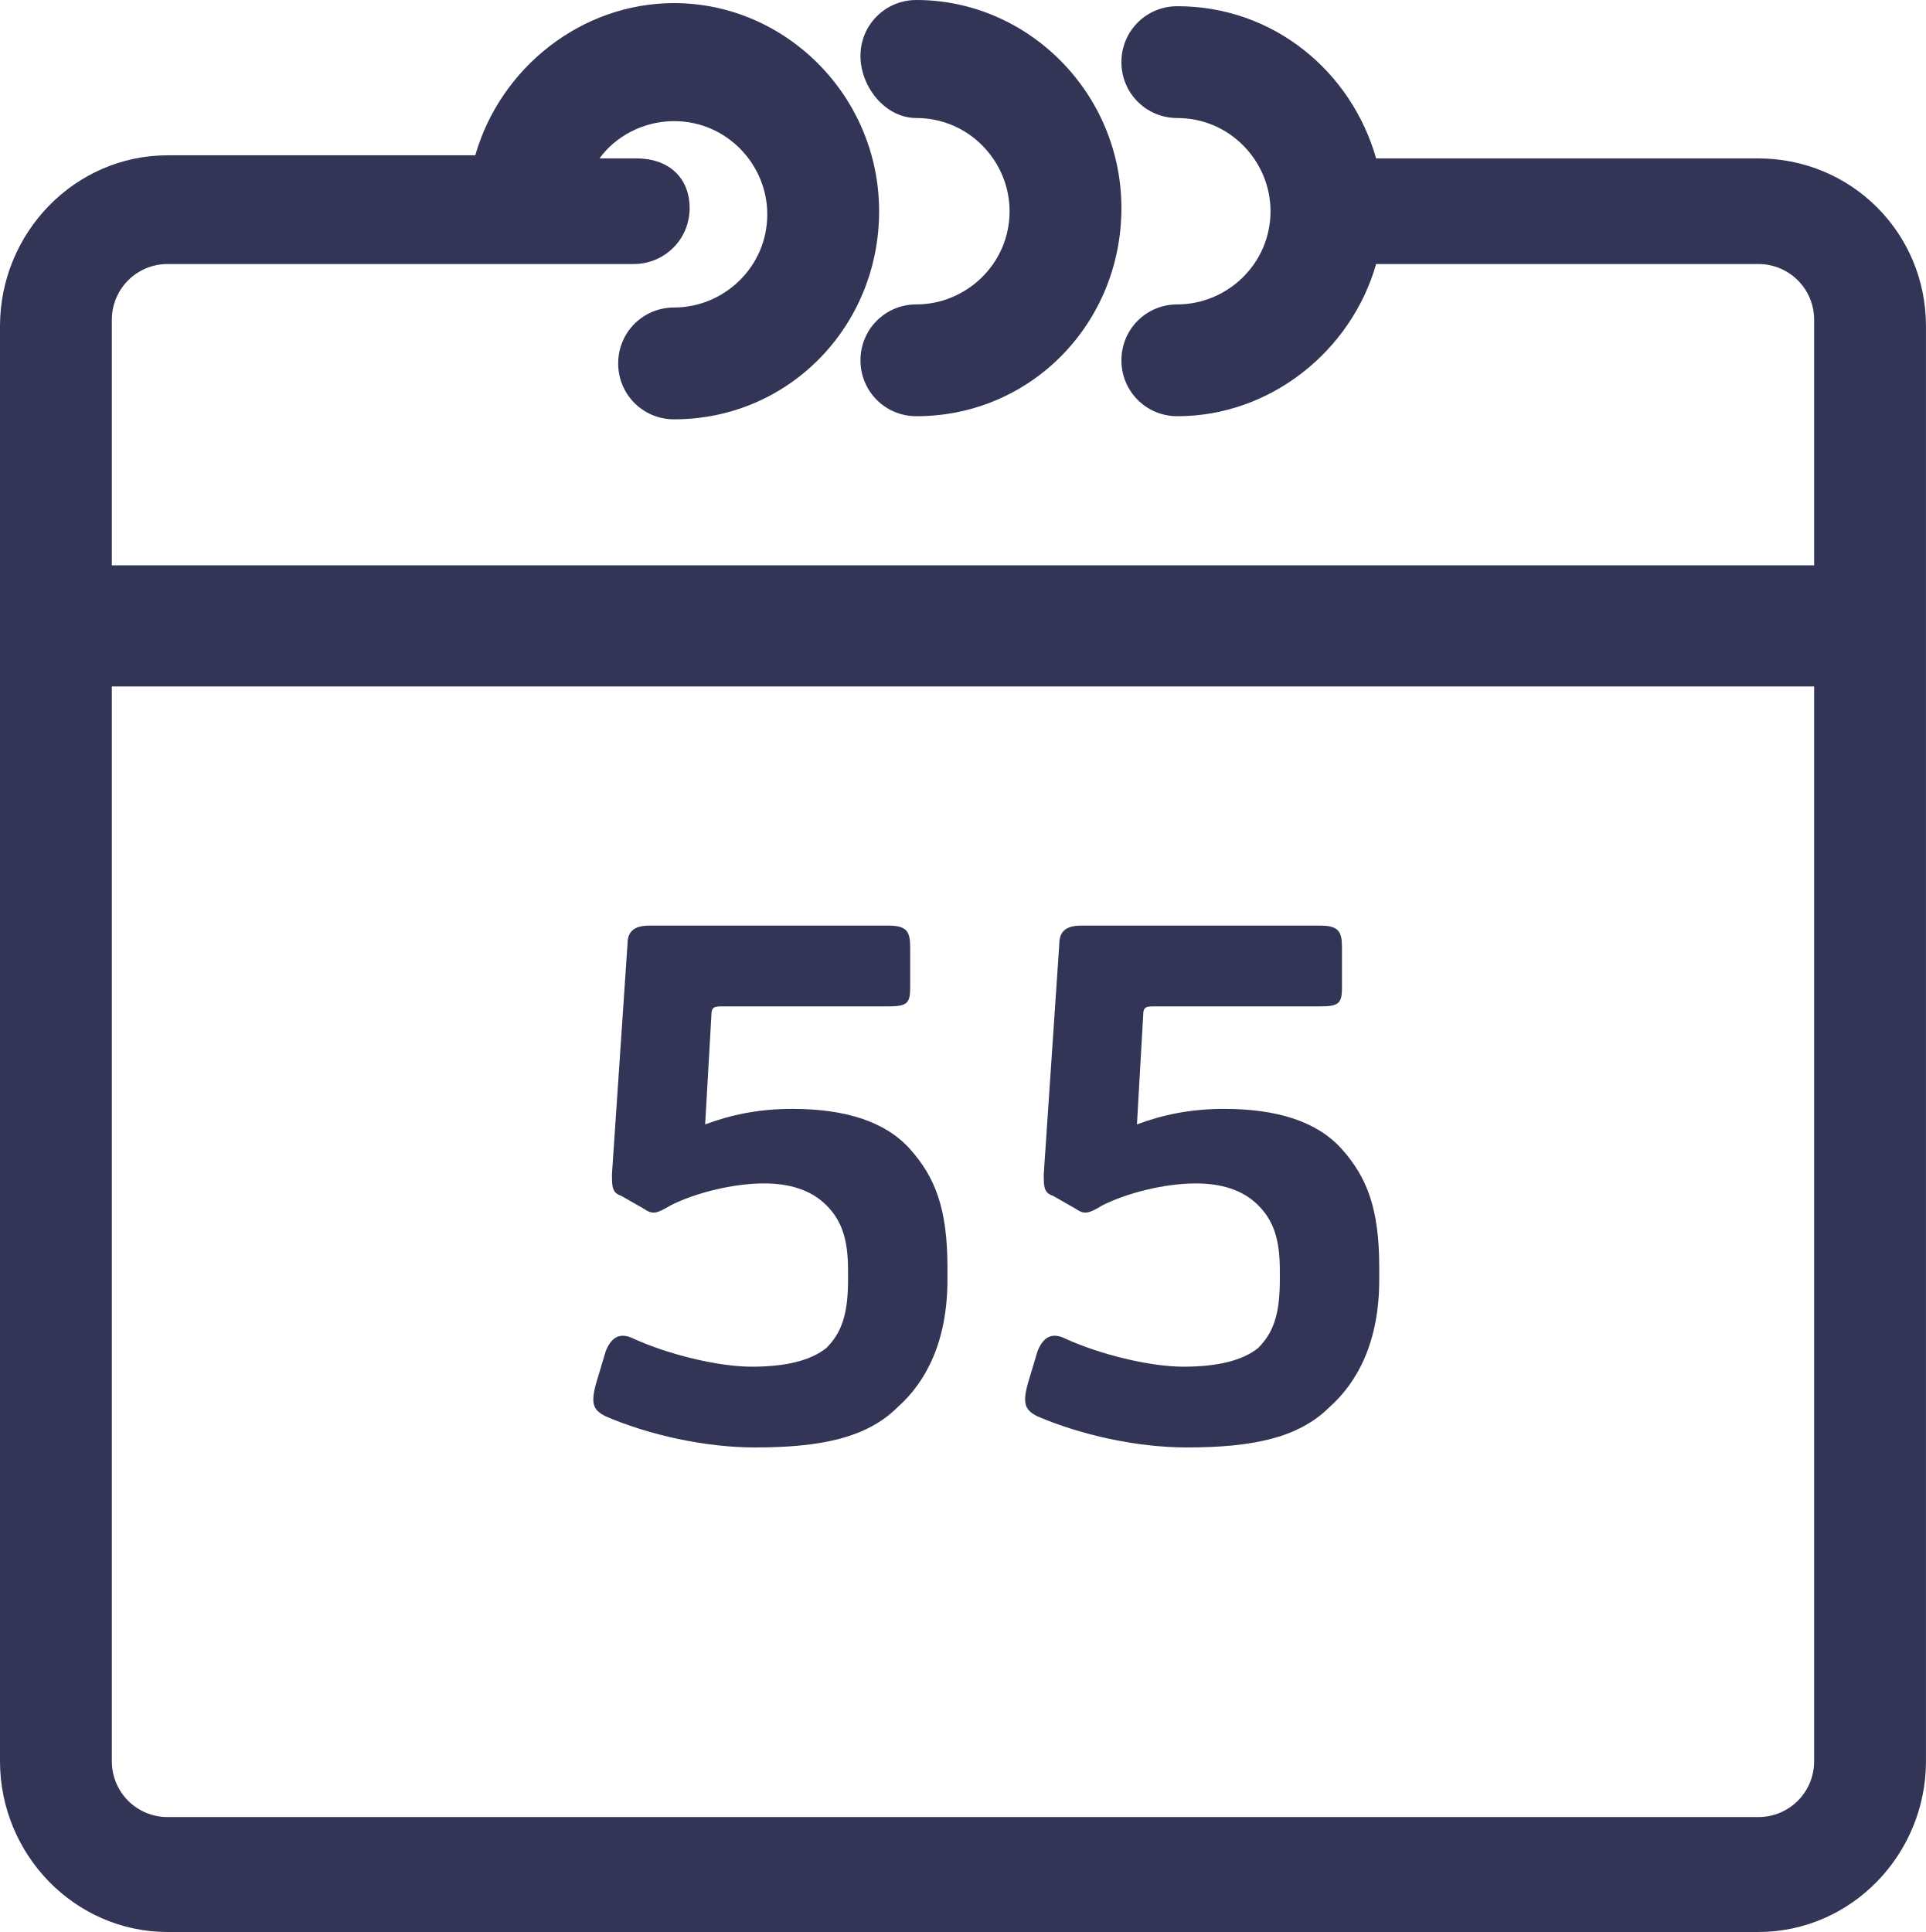
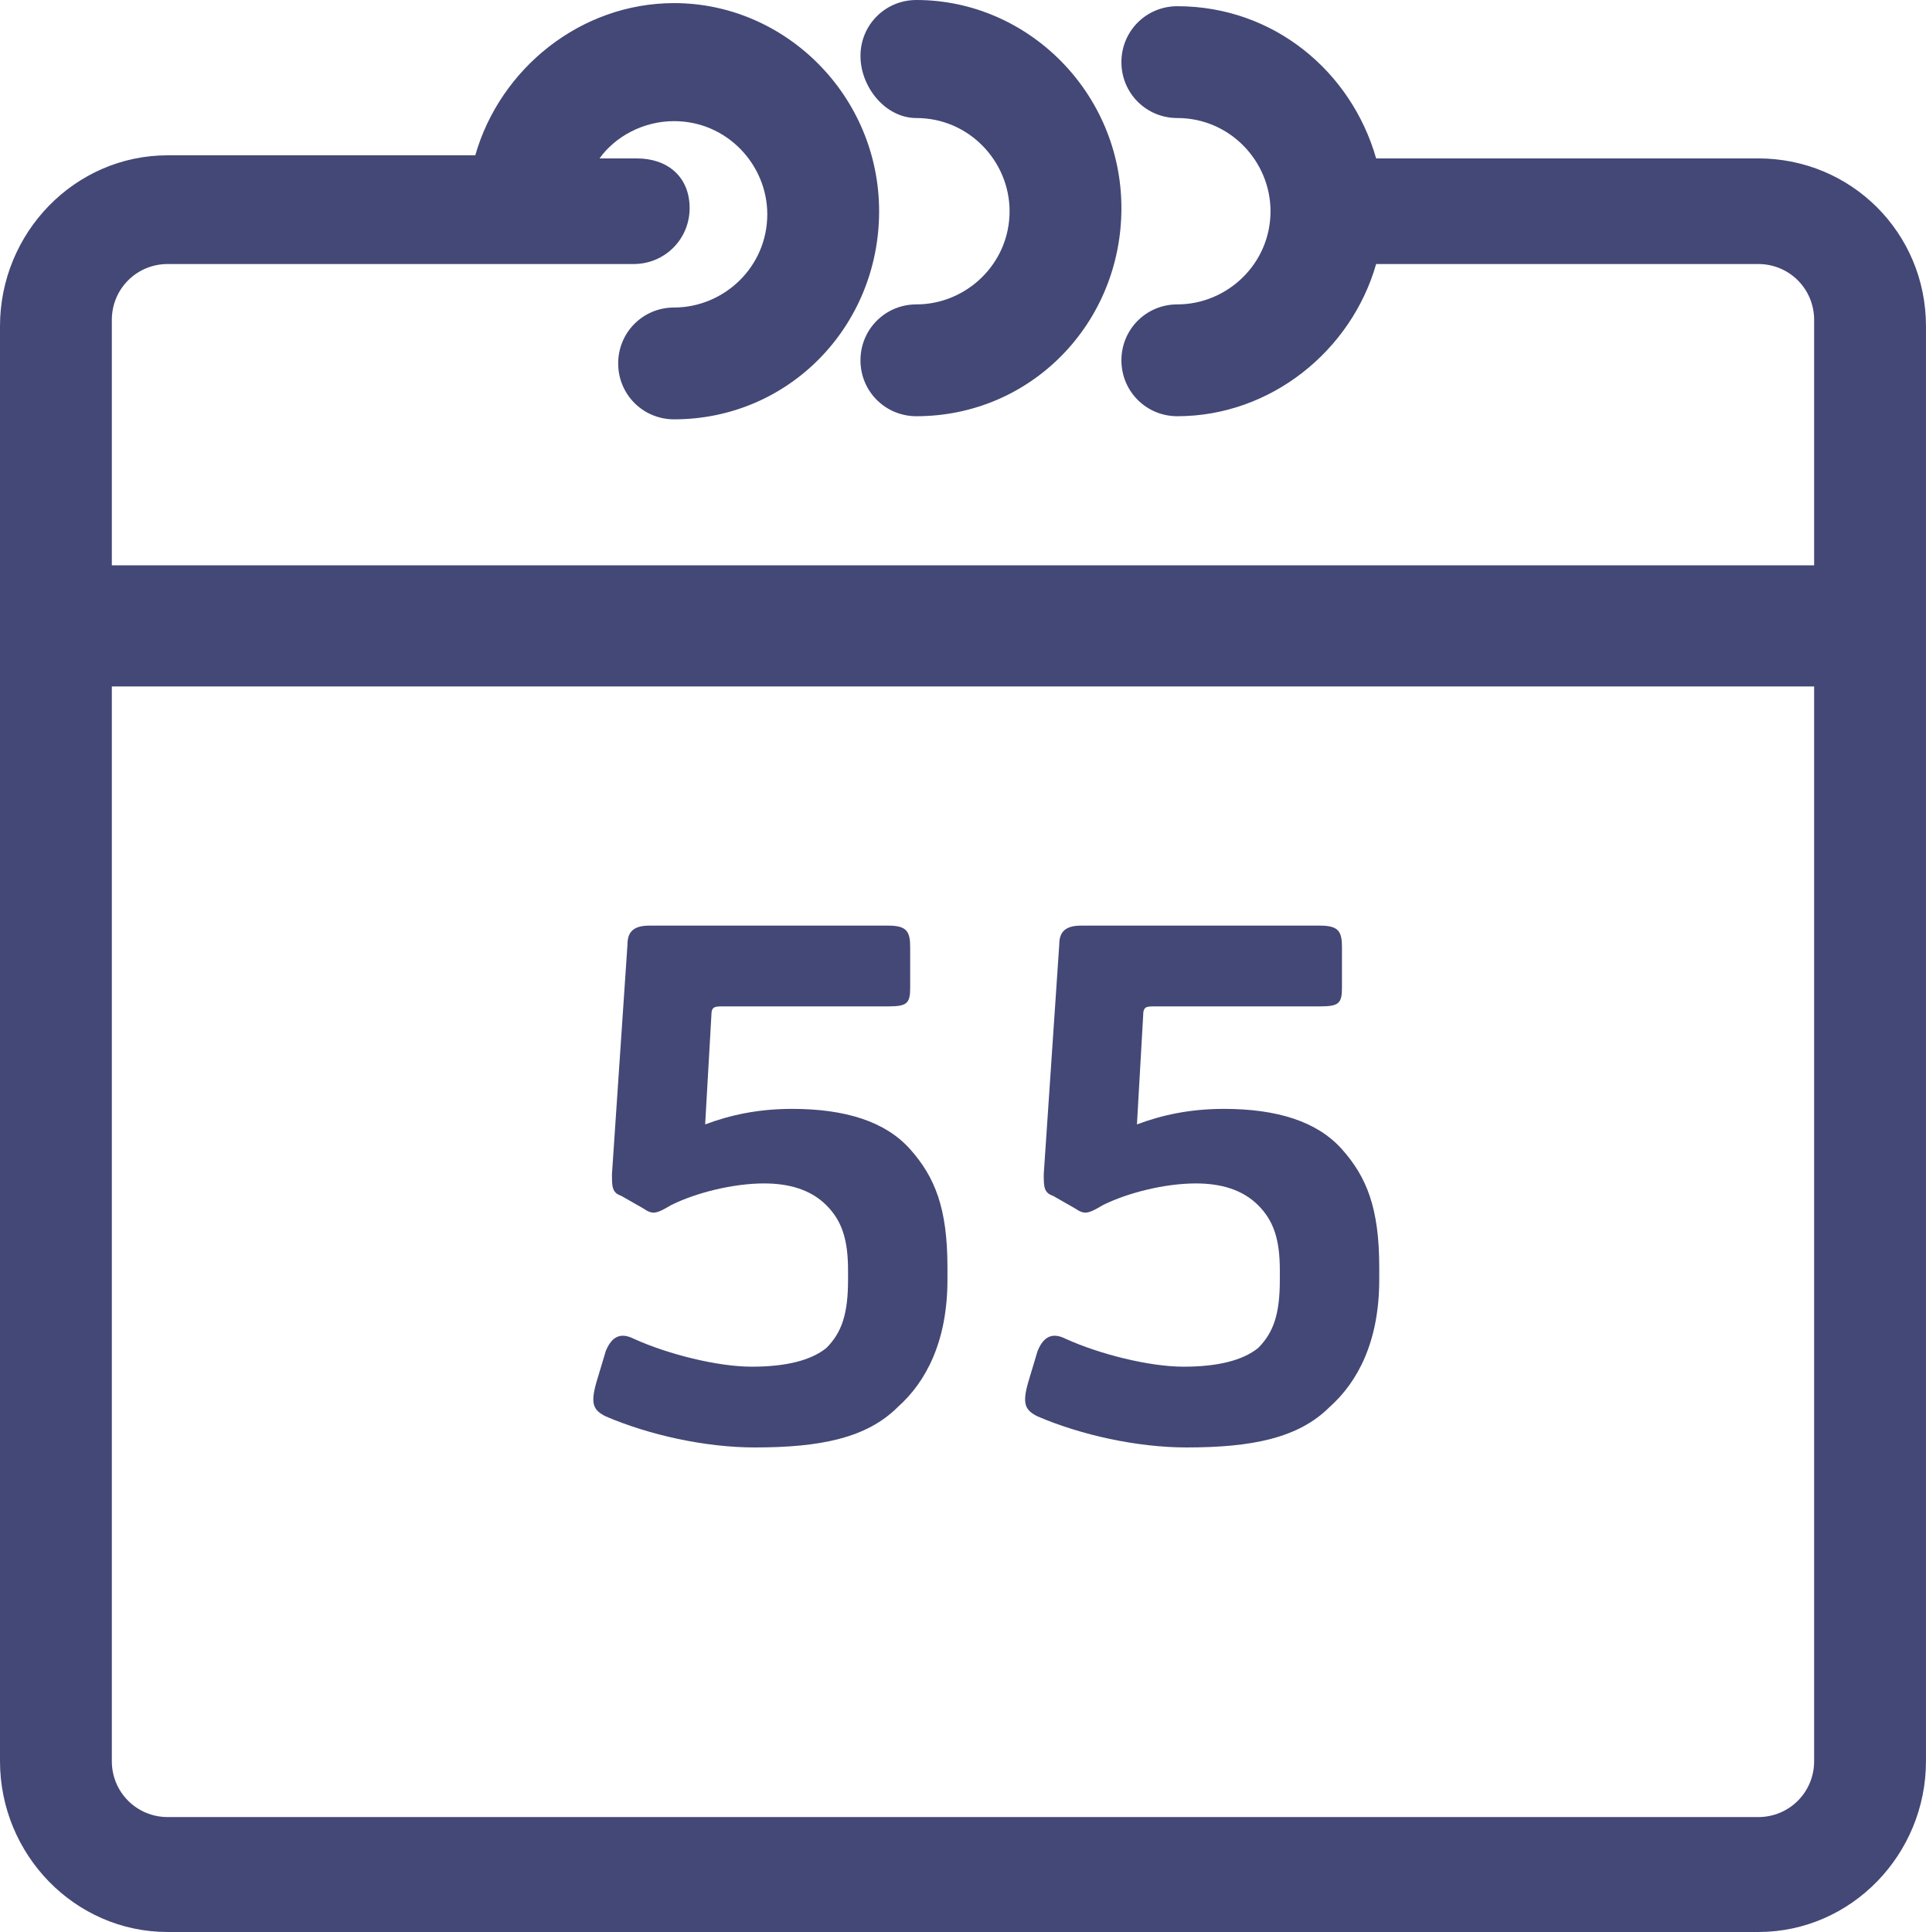
<svg xmlns="http://www.w3.org/2000/svg" height="62.2" width="62" viewBox="0 0 62 62.2" id="Слой_1">
-   <style>*{fill:#323556;fill-rule:evenodd}</style>
+   <style>*{fill:#434876;fill-rule:evenodd}</style>
  <g transform="translate(-.5 -2.3)" id="g6">
    <g id="g4">
      <path id="path2" d="M57.1 7.4H44.8c-.8-2.8-3.3-4.9-6.4-4.9-1 0-1.8.8-1.8 1.8s.8 1.8 1.8 1.8c1.7 0 3 1.4 3 3 0 1.7-1.4 3-3 3-1 0-1.8.8-1.8 1.8s.8 1.8 1.8 1.8c3 0 5.6-2.1 6.4-4.9h12.3c1 0 1.8.8 1.8 1.8v7.9H4.1v-7.9c0-1 .8-1.8 1.8-1.8h15c1 0 1.8-.8 1.8-1.8S22 7.4 21 7.4h-1.2c.5-.7 1.4-1.2 2.4-1.2 1.7 0 3 1.4 3 3 0 1.7-1.4 3-3 3-1 0-1.8.8-1.8 1.8s.8 1.8 1.8 1.8c3.7 0 6.6-3 6.6-6.7s-3-6.7-6.6-6.7c-3 0-5.6 2.1-6.4 4.9H5.9c-3 0-5.4 2.5-5.4 5.5V59c0 3 2.4 5.5 5.4 5.5h51.2c3 0 5.4-2.5 5.4-5.5V12.8c0-3-2.4-5.4-5.4-5.4zM58.9 59c0 1-.8 1.8-1.8 1.8H5.9c-1 0-1.8-.8-1.8-1.8V24.4h54.8zM30 6.1c1.7 0 3 1.4 3 3 0 1.7-1.4 3-3 3-1 0-1.8.8-1.8 1.8s.8 1.8 1.8 1.8c3.7 0 6.6-3 6.6-6.7s-3-6.7-6.6-6.7c-1 0-1.8.8-1.8 1.8s.8 2 1.8 2zM20 47.9c1.4.6 3.2 1 4.8 1 2.1 0 3.6-.3 4.6-1.3.9-.8 1.6-2.1 1.6-4.1v-.4c0-1.9-.4-2.9-1.2-3.8-.8-.9-2.1-1.3-3.8-1.3-1.1 0-2 .2-2.8.5l.2-3.5c0-.3.1-.3.4-.3h5.3c.6 0 .7-.1.7-.6v-1.3c0-.5-.1-.7-.7-.7h-7.7c-.5 0-.7.2-.7.6l-.5 7.4c0 .4 0 .6.3.7l.7.4c.3.2.4.2.9-.1.8-.4 2-.7 3-.7.8 0 1.5.2 2 .7.5.5.7 1.1.7 2.1v.3c0 1.1-.2 1.7-.7 2.2-.5.4-1.3.6-2.4.6-1.1 0-2.7-.4-3.8-.9-.4-.2-.7-.1-.9.4l-.3 1c-.2.7-.1.9.3 1.1zm13.9 0c1.4.6 3.2 1 4.8 1 2.1 0 3.6-.3 4.6-1.3.9-.8 1.6-2.1 1.6-4.1v-.4c0-1.9-.4-2.9-1.2-3.8-.8-.9-2.1-1.3-3.8-1.3-1.1 0-2 .2-2.8.5l.2-3.5c0-.3.1-.3.4-.3H43c.6 0 .7-.1.7-.6v-1.3c0-.5-.1-.7-.7-.7h-7.7c-.5 0-.7.2-.7.6l-.5 7.4c0 .4 0 .6.3.7l.7.4c.3.2.4.2.9-.1.8-.4 2-.7 3-.7.8 0 1.5.2 2 .7.5.5.7 1.1.7 2.1v.3c0 1.1-.2 1.7-.7 2.2-.5.4-1.3.6-2.4.6-1.1 0-2.7-.4-3.8-.9-.4-.2-.7-.1-.9.4l-.3 1c-.2.7-.1.9.3 1.1z" />
    </g>
  </g>
</svg>
